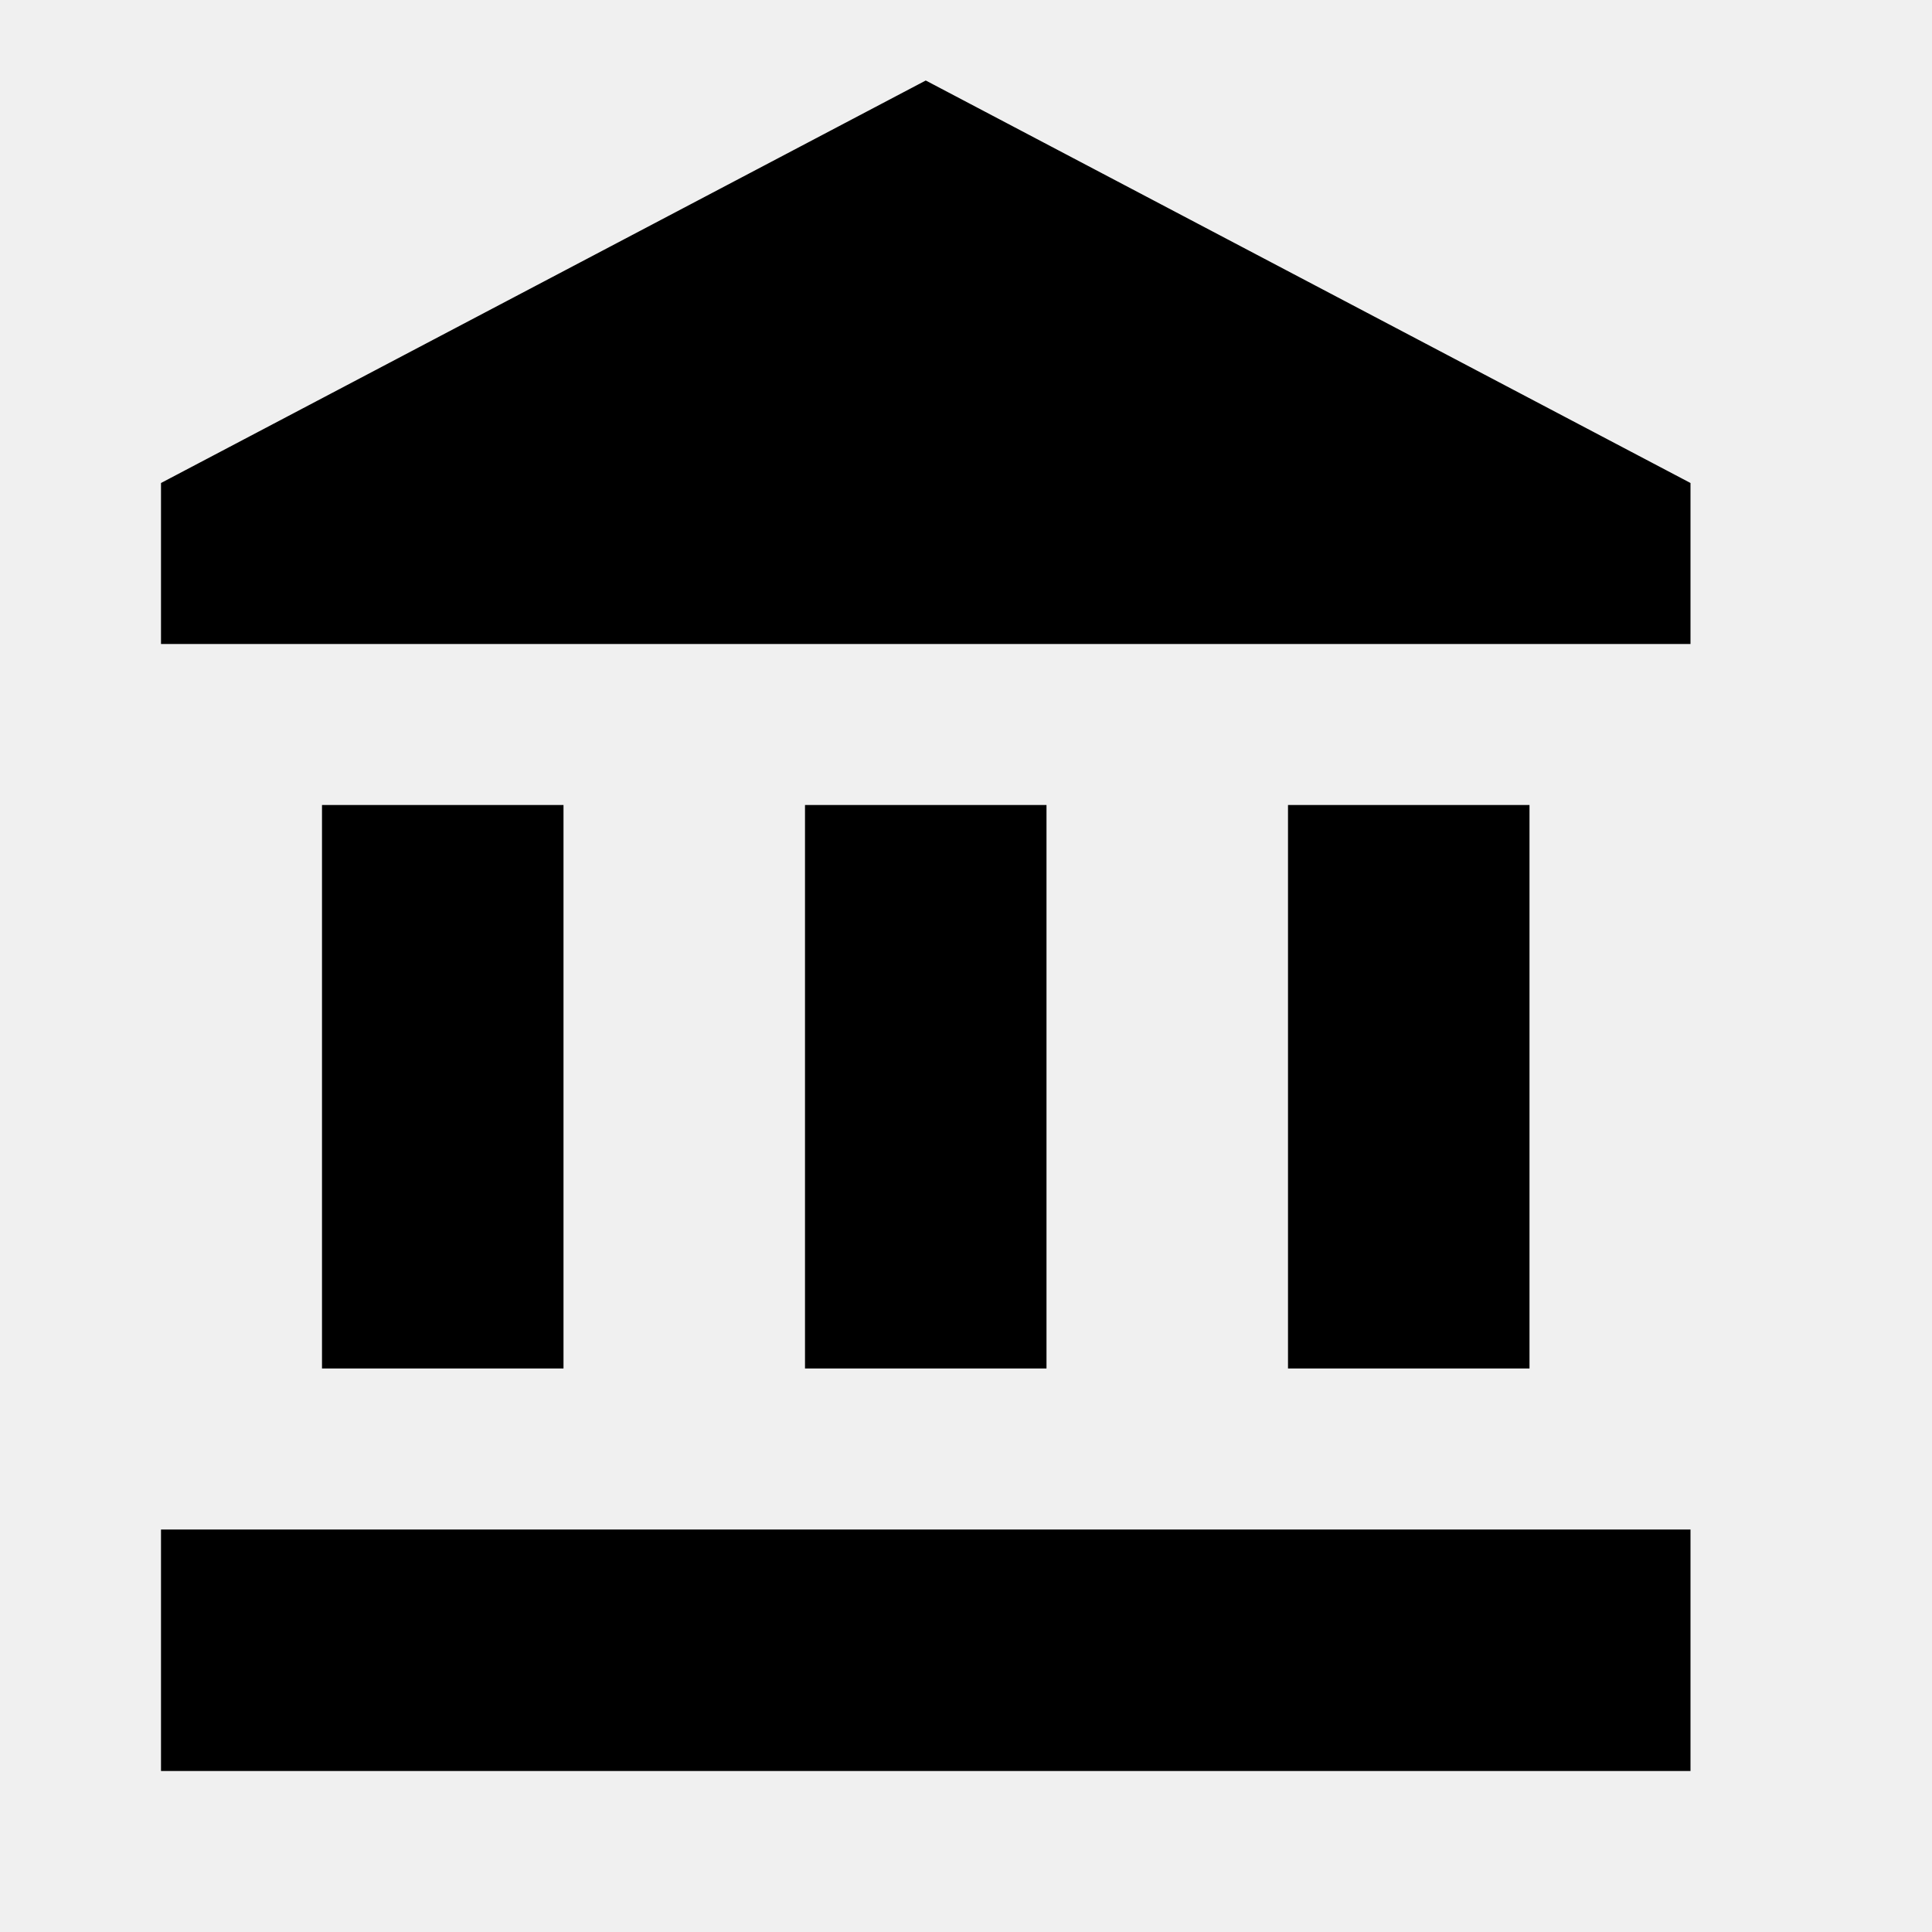
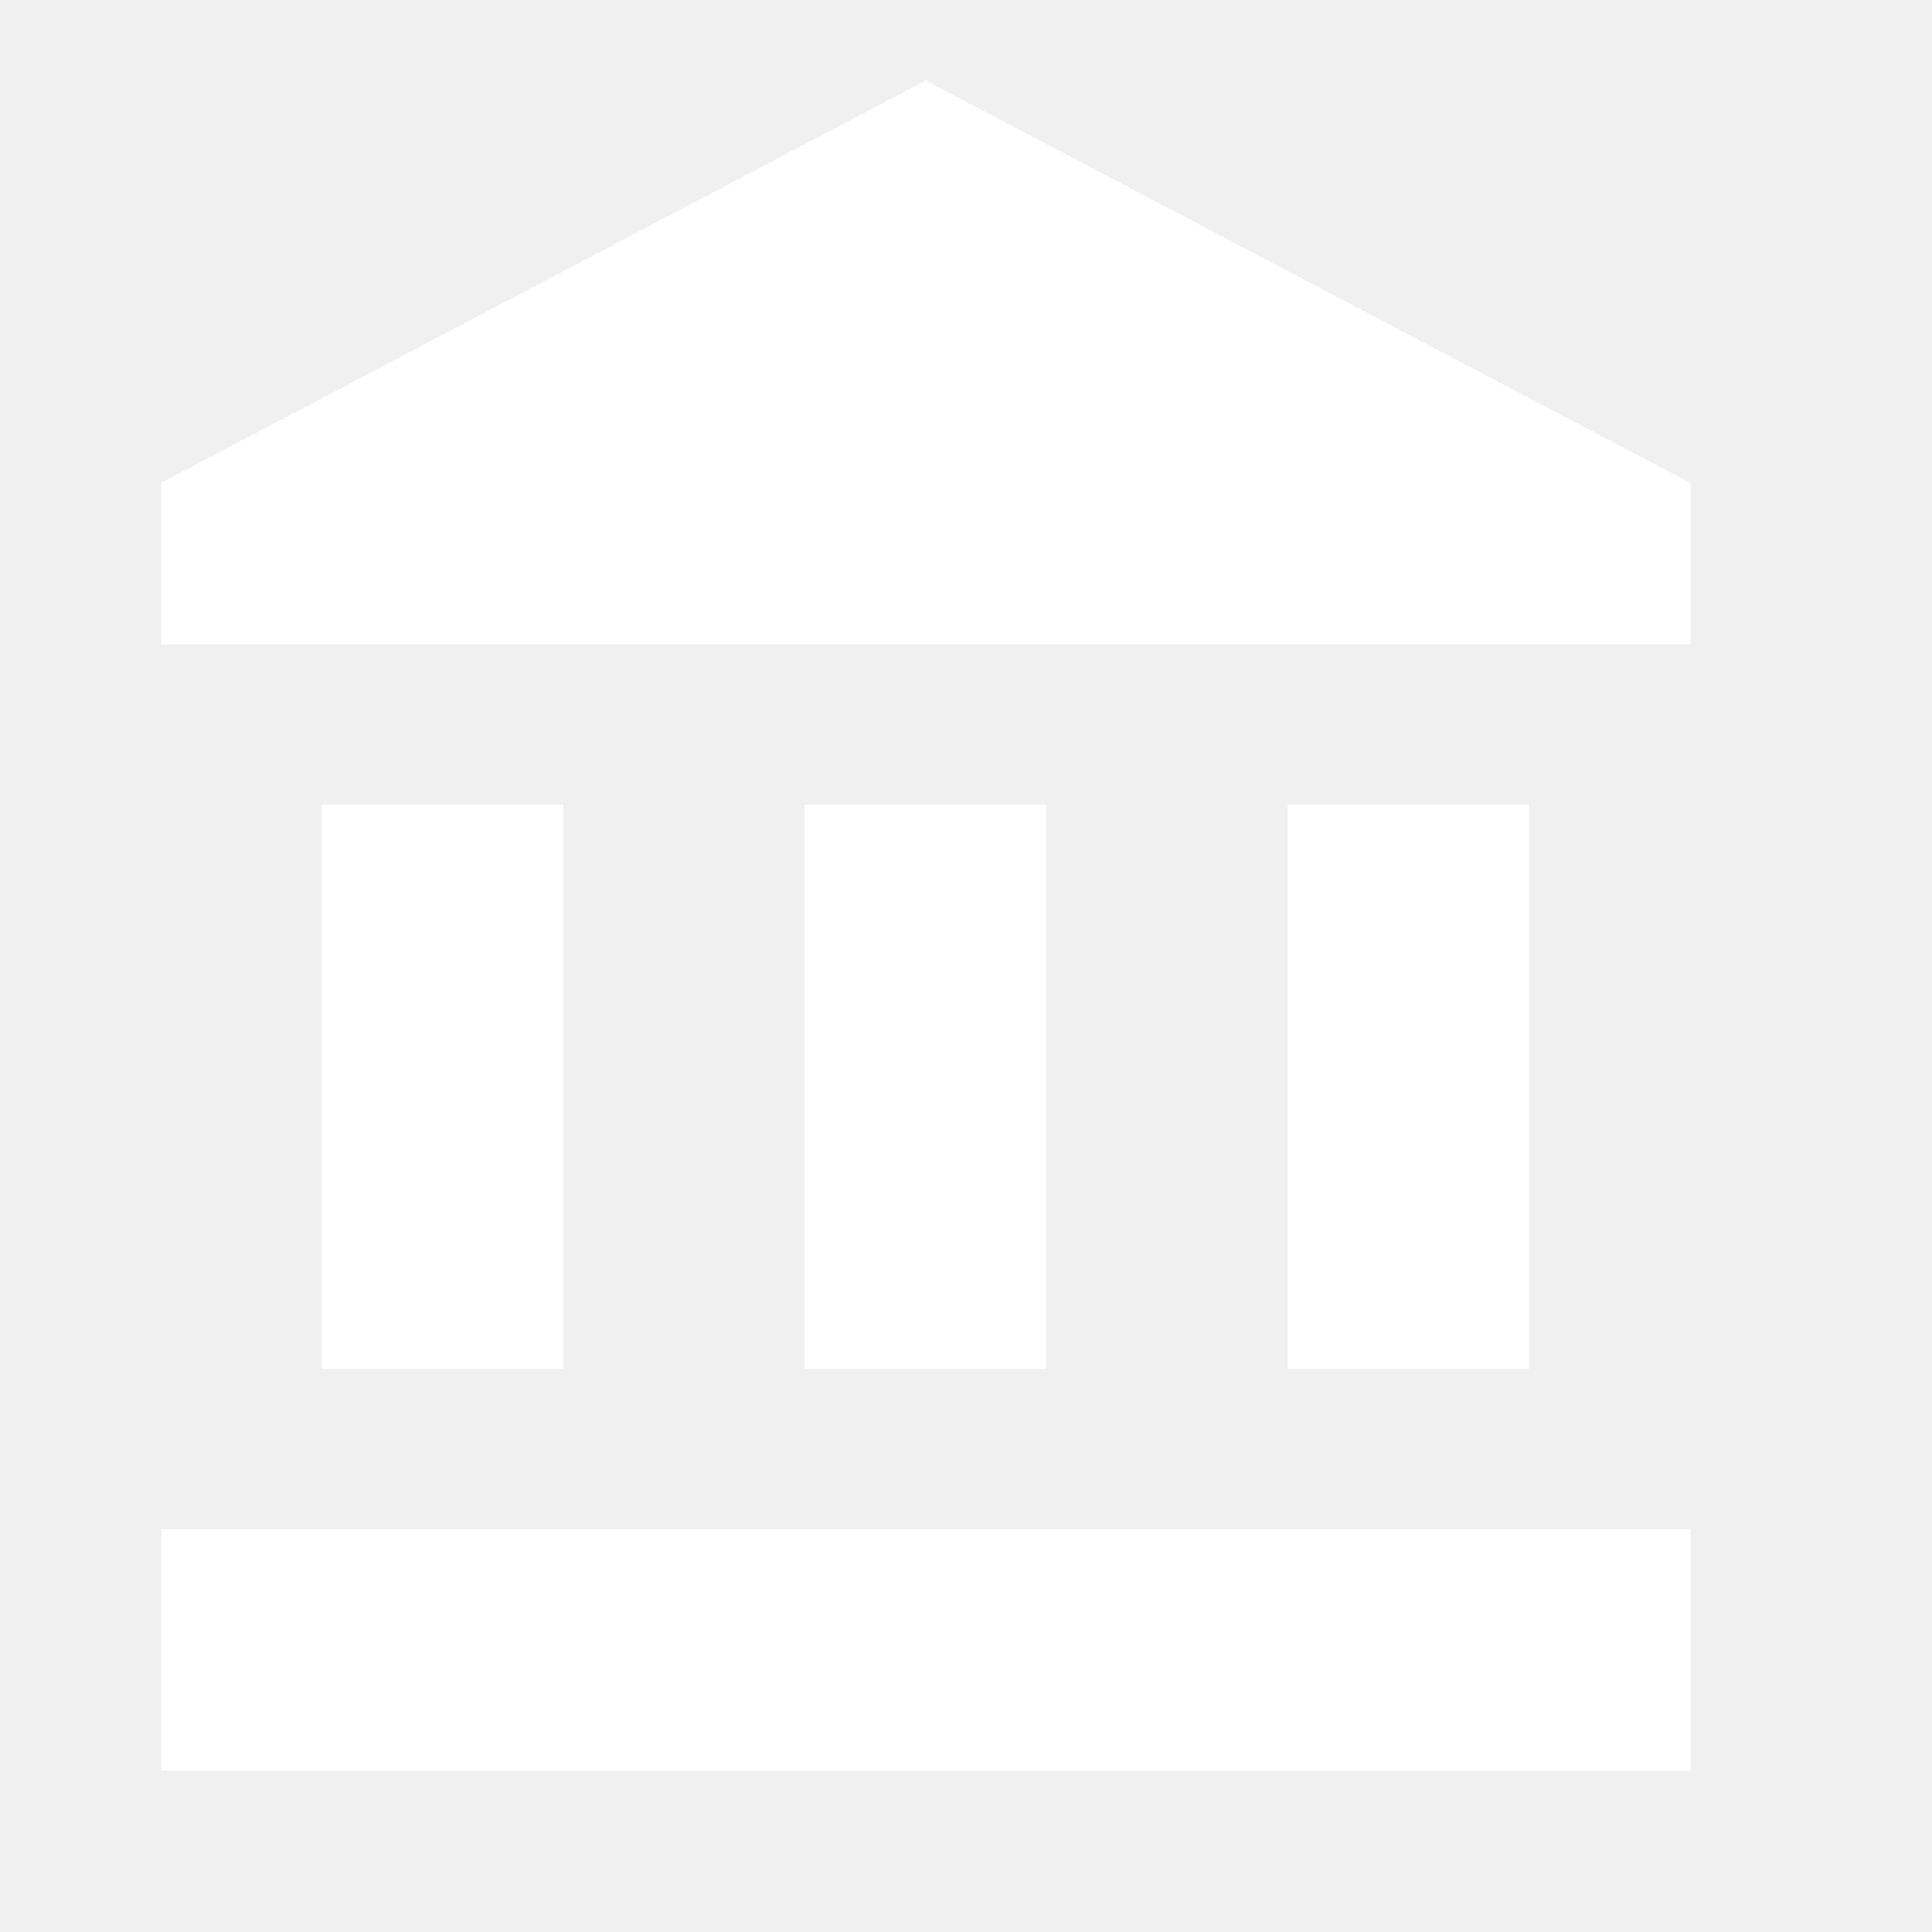
<svg xmlns="http://www.w3.org/2000/svg" viewBox="0 0 24 24">
-   <path d="M11.5 1L2 6v2h19V6m-5 4v7h3v-7M2 22h19v-3H2m8-9v7h3v-7m-9 0v7h3v-7H4z" />
+   <path fill="#fff" d="M 11.5 1 L 2 6 v 2 h 19 V 6 m -5 4 v 7 h 3 v -7 M 2 22 h 19 v -3 H 2 m 8 -9 v 7 h 3 v -7 m -9 0 v 7 h 3 v -7 H 4 z" />
</svg>
